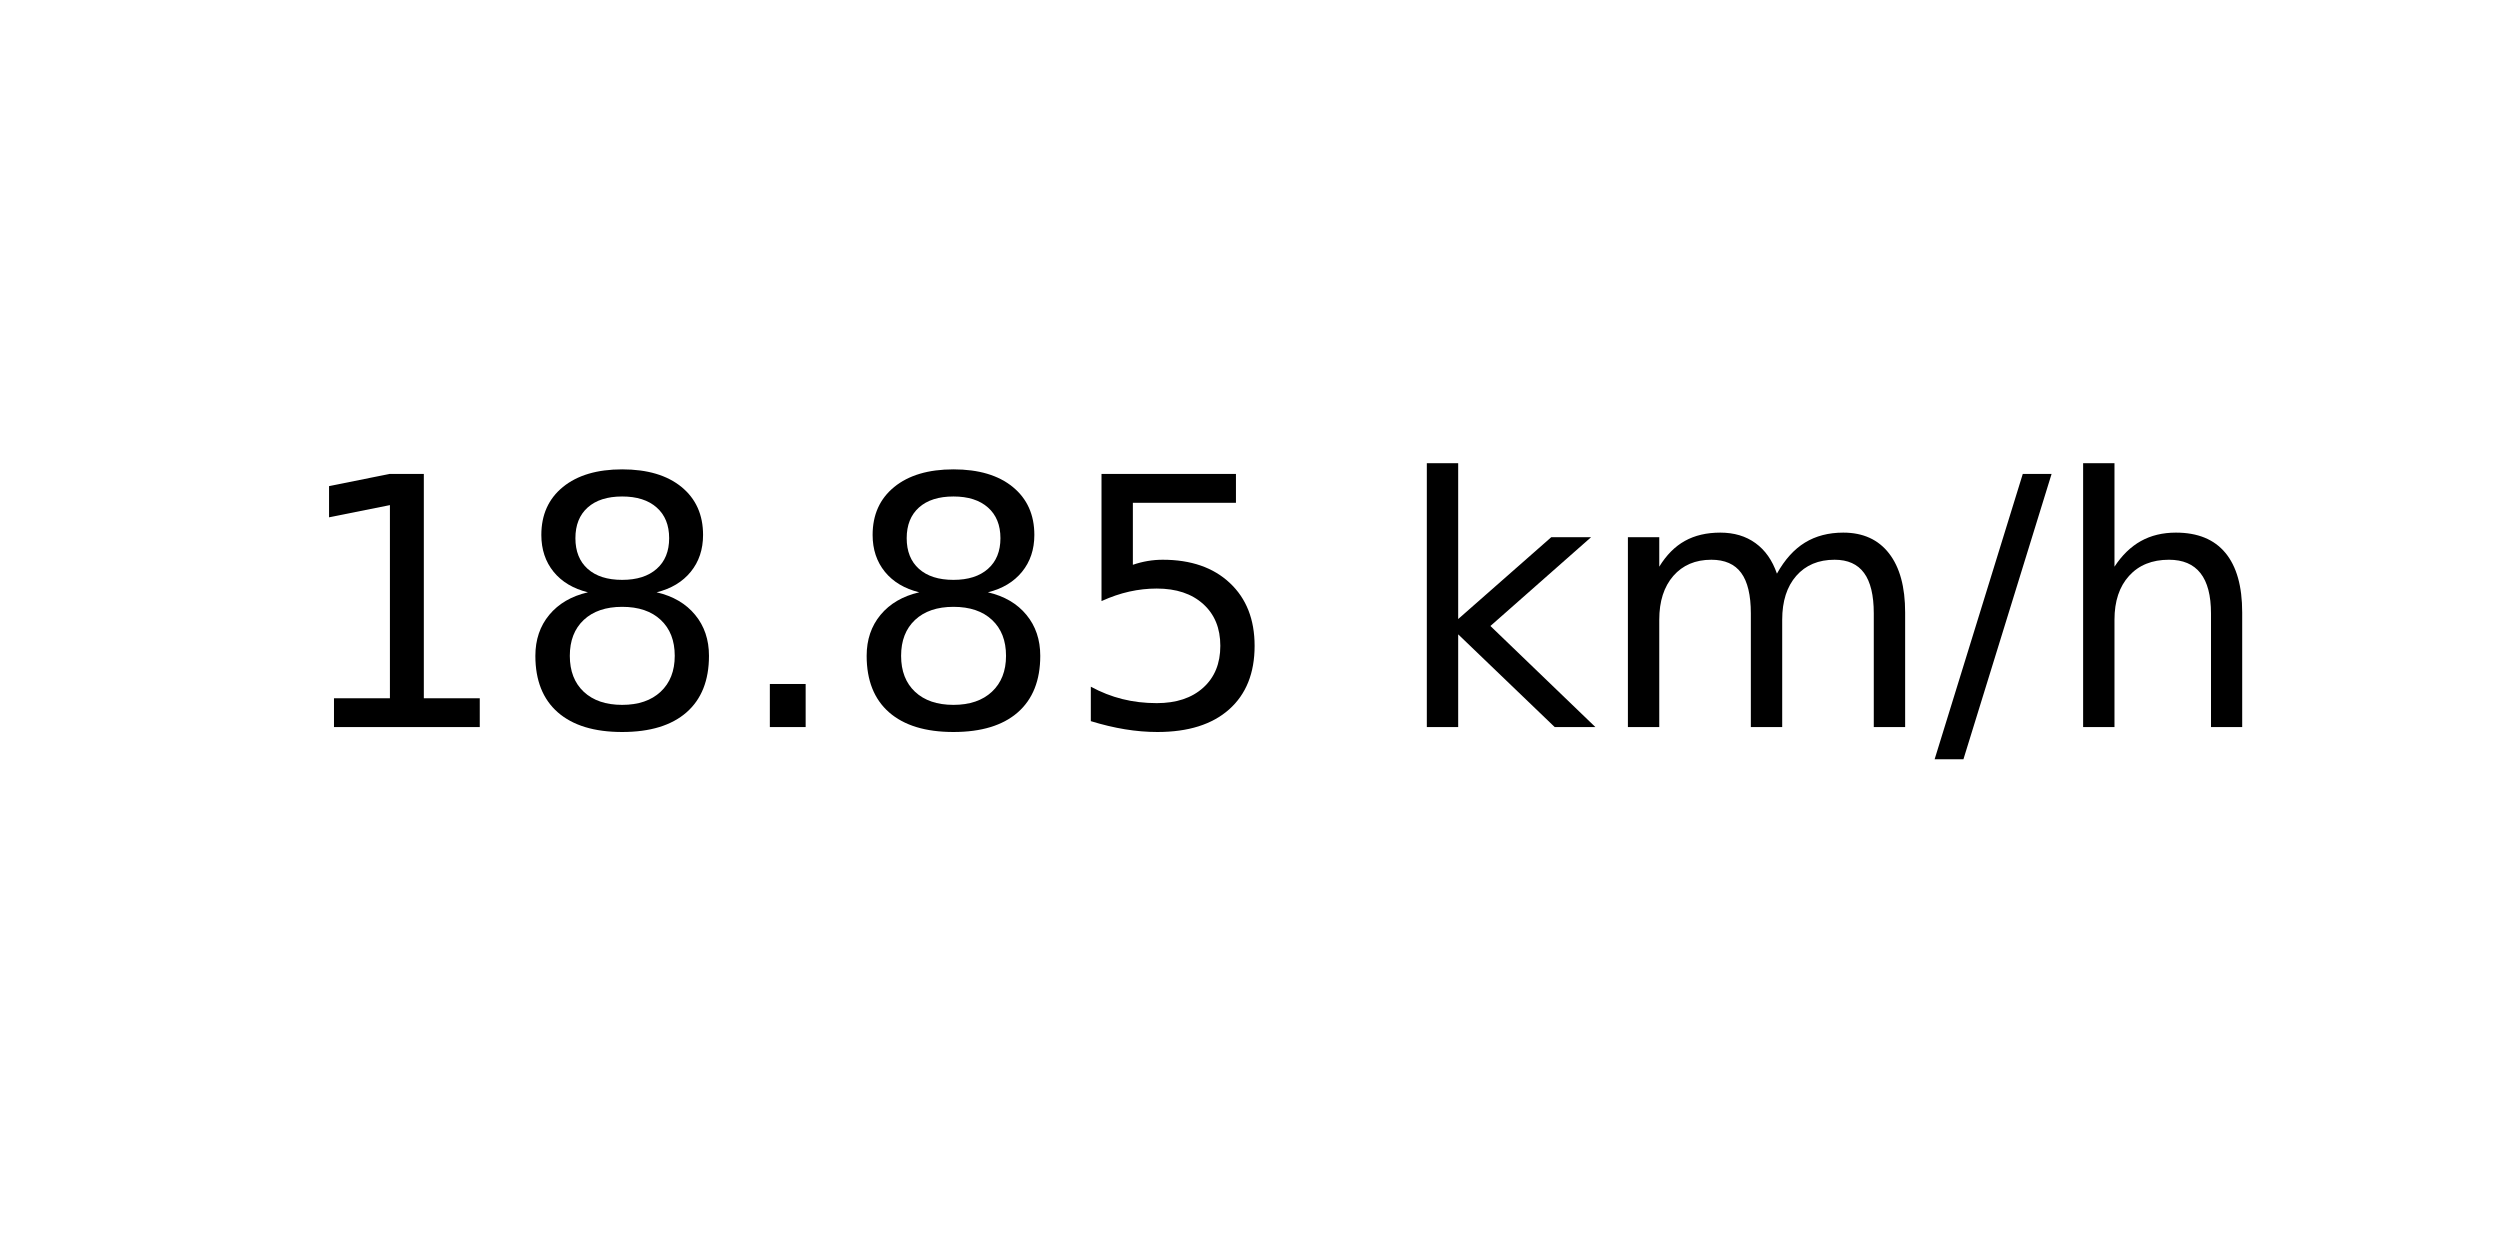
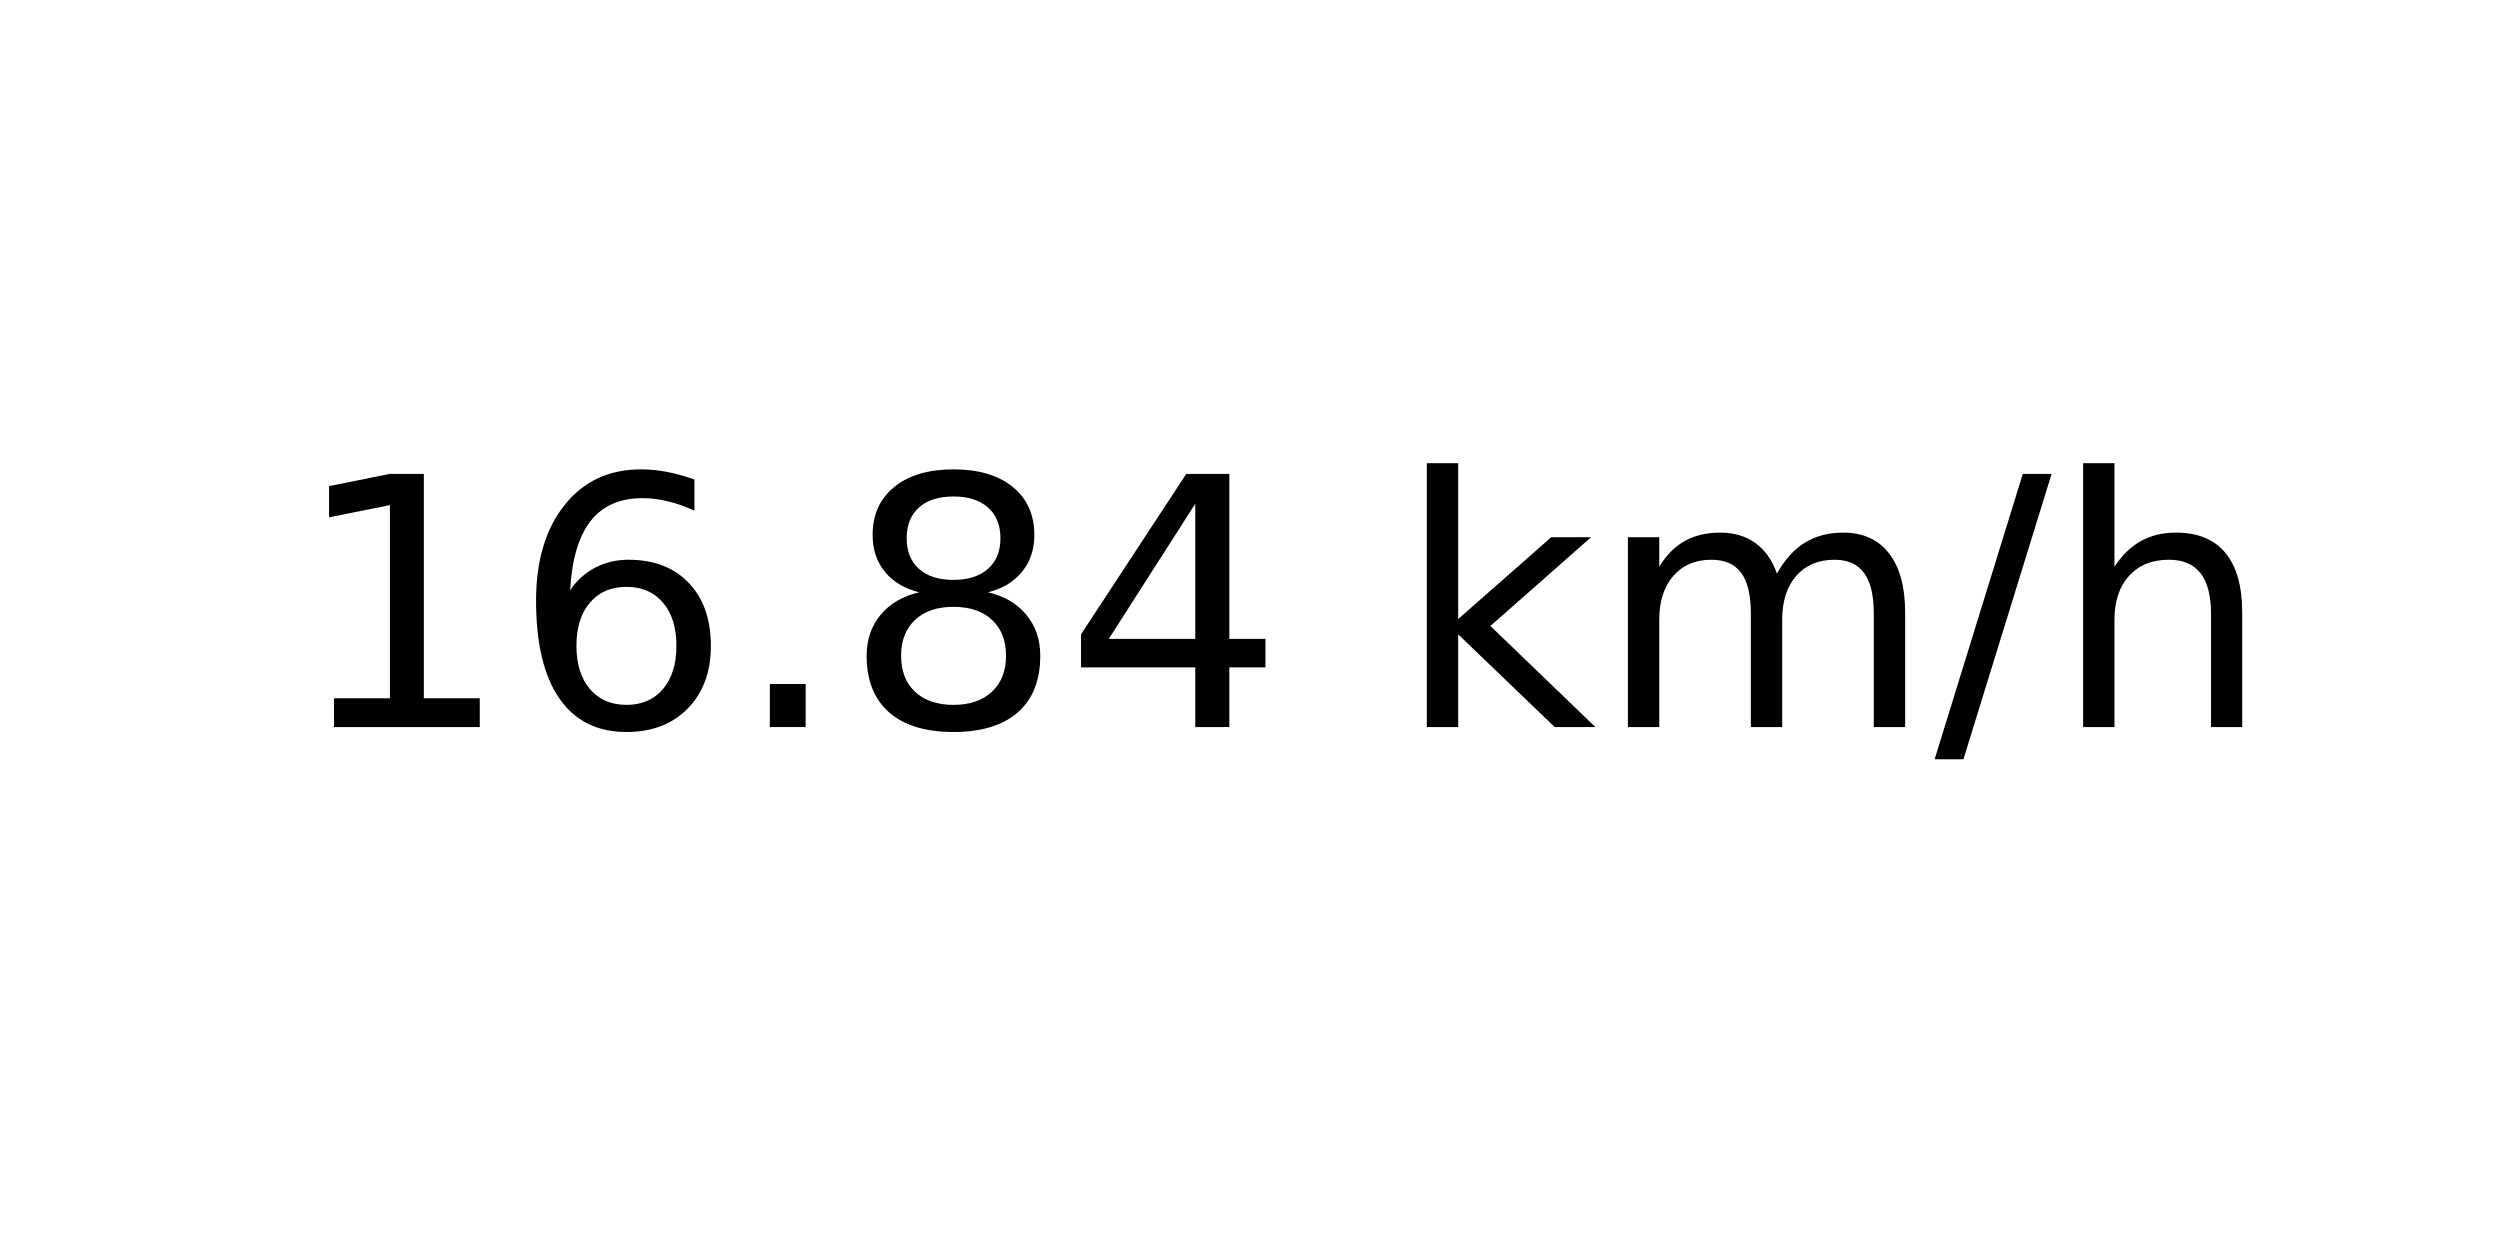
<svg xmlns="http://www.w3.org/2000/svg" xmlns:xlink="http://www.w3.org/1999/xlink" width="72pt" height="36pt" viewBox="0 0 72 36" version="1.1">
  <defs>
    <style type="text/css">*{stroke-linejoin: round; stroke-linecap: butt}</style>
  </defs>
  <g id="figure_1">
    <g id="axes_1">
      <g id="text_1">
        <g transform="translate(8.378125 20.93937) scale(0.1 -0.1)">
          <defs>
            <path id="DejaVuSans-31" d="M 794 531  L 1825 531  L 1825 4091  L 703 3866  L 703 4441  L 1819 4666  L 2450 4666  L 2450 531  L 3481 531  L 3481 0  L 794 0  L 794 531  z " transform="scale(0.015625)" />
+             <path id="DejaVuSans-36" d="M 2113 2584  Q 1688 2584 1439 2293  Q 1191 2003 1191 1497  Q 1191 994 1439 701  Q 1688 409 2113 409  Q 2538 409 2786 701  Q 3034 994 3034 1497  Q 3034 2003 2786 2293  Q 2538 2584 2113 2584  z M 3366 4563  L 3366 3988  Q 3128 4100 2886 4159  Q 2644 4219 2406 4219  Q 1781 4219 1451 3797  Q 1122 3375 1075 2522  Q 1259 2794 1537 2939  Q 1816 3084 2150 3084  Q 2853 3084 3261 2657  Q 3669 2231 3669 1497  Q 3669 778 3244 343  Q 2819 -91 2113 -91  Q 1303 -91 875 529  Q 447 1150 447 2328  Q 447 3434 972 4092  Q 1497 4750 2381 4750  Q 2619 4750 2861 4703  Q 3103 4656 3366 4563  z " transform="scale(0.015625)" />
+             <path id="DejaVuSans-2e" d="M 684 794  L 1344 794  L 1344 0  L 684 0  L 684 794  z " transform="scale(0.015625)" />
            <path id="DejaVuSans-38" d="M 2034 2216  Q 1584 2216 1326 1975  Q 1069 1734 1069 1313  Q 1069 891 1326 650  Q 1584 409 2034 409  Q 2484 409 2743 651  Q 3003 894 3003 1313  Q 3003 1734 2745 1975  Q 2488 2216 2034 2216  z M 1403 2484  Q 997 2584 770 2862  Q 544 3141 544 3541  Q 544 4100 942 4425  Q 1341 4750 2034 4750  Q 2731 4750 3128 4425  Q 3525 4100 3525 3541  Q 3525 3141 3298 2862  Q 3072 2584 2669 2484  Q 3125 2378 3379 2068  Q 3634 1759 3634 1313  Q 3634 634 3220 271  Q 2806 -91 2034 -91  Q 1263 -91 848 271  Q 434 634 434 1313  Q 434 1759 690 2068  Q 947 2378 1403 2484  z M 1172 3481  Q 1172 3119 1398 2916  Q 1625 2713 2034 2713  Q 2441 2713 2670 2916  Q 2900 3119 2900 3481  Q 2900 3844 2670 4047  Q 2441 4250 2034 4250  Q 1625 4250 1398 4047  Q 1172 3844 1172 3481  z " transform="scale(0.015625)" />
-             <path id="DejaVuSans-2e" d="M 684 794  L 1344 794  L 1344 0  L 684 0  L 684 794  z " transform="scale(0.015625)" />
-             <path id="DejaVuSans-35" d="M 691 4666  L 3169 4666  L 3169 4134  L 1269 4134  L 1269 2991  Q 1406 3038 1543 3061  Q 1681 3084 1819 3084  Q 2600 3084 3056 2656  Q 3513 2228 3513 1497  Q 3513 744 3044 326  Q 2575 -91 1722 -91  Q 1428 -91 1123 -41  Q 819 9 494 109  L 494 744  Q 775 591 1075 516  Q 1375 441 1709 441  Q 2250 441 2565 725  Q 2881 1009 2881 1497  Q 2881 1984 2565 2268  Q 2250 2553 1709 2553  Q 1456 2553 1204 2497  Q 953 2441 691 2322  L 691 4666  z " transform="scale(0.015625)" />
+             <path id="DejaVuSans-34" d="M 2419 4116  L 825 1625  L 2419 1625  L 2419 4116  z M 2253 4666  L 3047 4666  L 3047 1625  L 3713 1625  L 3713 1100  L 3047 1100  L 3047 0  L 2419 0  L 2419 1100  L 313 1100  L 313 1709  L 2253 4666  z " transform="scale(0.015625)" />
            <path id="DejaVuSans-20" transform="scale(0.015625)" />
            <path id="DejaVuSans-6b" d="M 581 4863  L 1159 4863  L 1159 1991  L 2875 3500  L 3609 3500  L 1753 1863  L 3688 0  L 2938 0  L 1159 1709  L 1159 0  L 581 0  L 581 4863  z " transform="scale(0.015625)" />
            <path id="DejaVuSans-6d" d="M 3328 2828  Q 3544 3216 3844 3400  Q 4144 3584 4550 3584  Q 5097 3584 5394 3201  Q 5691 2819 5691 2113  L 5691 0  L 5113 0  L 5113 2094  Q 5113 2597 4934 2840  Q 4756 3084 4391 3084  Q 3944 3084 3684 2787  Q 3425 2491 3425 1978  L 3425 0  L 2847 0  L 2847 2094  Q 2847 2600 2669 2842  Q 2491 3084 2119 3084  Q 1678 3084 1418 2786  Q 1159 2488 1159 1978  L 1159 0  L 581 0  L 581 3500  L 1159 3500  L 1159 2956  Q 1356 3278 1631 3431  Q 1906 3584 2284 3584  Q 2666 3584 2933 3390  Q 3200 3197 3328 2828  z " transform="scale(0.015625)" />
            <path id="DejaVuSans-2f" d="M 1625 4666  L 2156 4666  L 531 -594  L 0 -594  L 1625 4666  z " transform="scale(0.015625)" />
            <path id="DejaVuSans-68" d="M 3513 2113  L 3513 0  L 2938 0  L 2938 2094  Q 2938 2591 2744 2837  Q 2550 3084 2163 3084  Q 1697 3084 1428 2787  Q 1159 2491 1159 1978  L 1159 0  L 581 0  L 581 4863  L 1159 4863  L 1159 2956  Q 1366 3272 1645 3428  Q 1925 3584 2291 3584  Q 2894 3584 3203 3211  Q 3513 2838 3513 2113  z " transform="scale(0.015625)" />
          </defs>
          <use xlink:href="#DejaVuSans-31" />
-           <use xlink:href="#DejaVuSans-38" x="63.623" />
+           <use xlink:href="#DejaVuSans-36" x="63.623" />
          <use xlink:href="#DejaVuSans-2e" x="127.246" />
          <use xlink:href="#DejaVuSans-38" x="159.033" />
-           <use xlink:href="#DejaVuSans-35" x="222.656" />
+           <use xlink:href="#DejaVuSans-34" x="222.656" />
          <use xlink:href="#DejaVuSans-20" x="286.279" />
          <use xlink:href="#DejaVuSans-6b" x="318.066" />
          <use xlink:href="#DejaVuSans-6d" x="375.977" />
          <use xlink:href="#DejaVuSans-2f" x="473.389" />
          <use xlink:href="#DejaVuSans-68" x="507.08" />
        </g>
      </g>
    </g>
  </g>
</svg>
